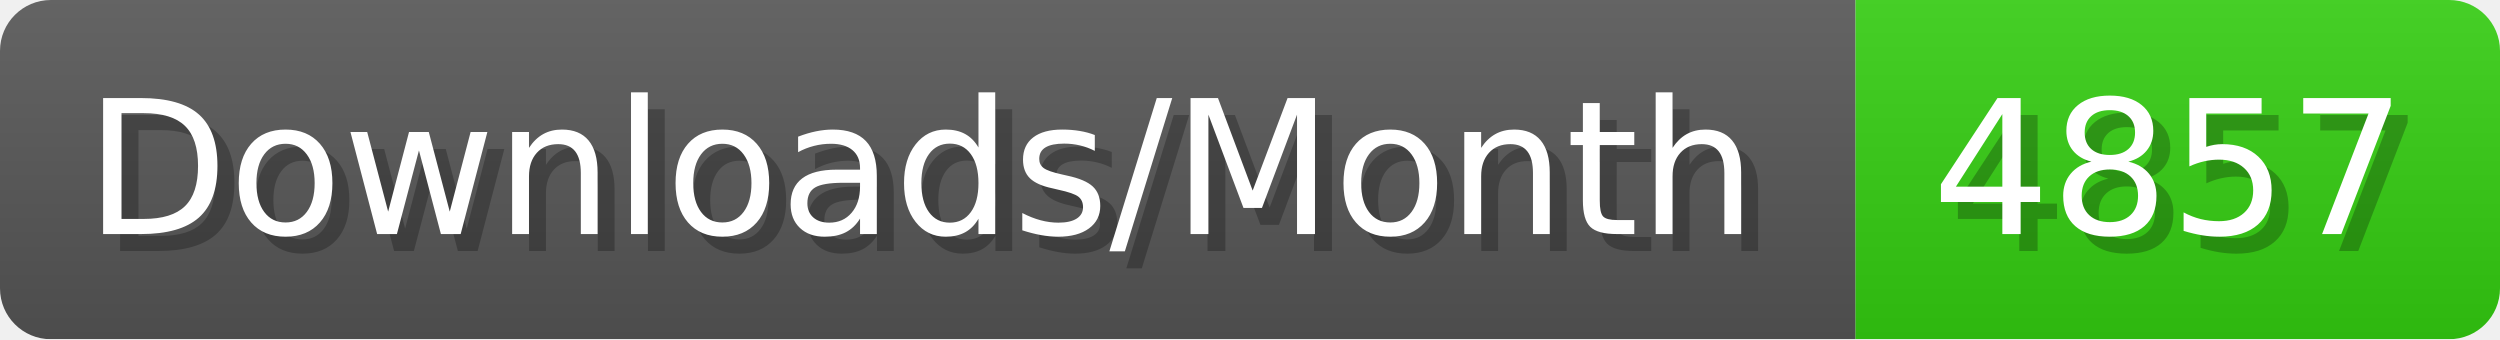
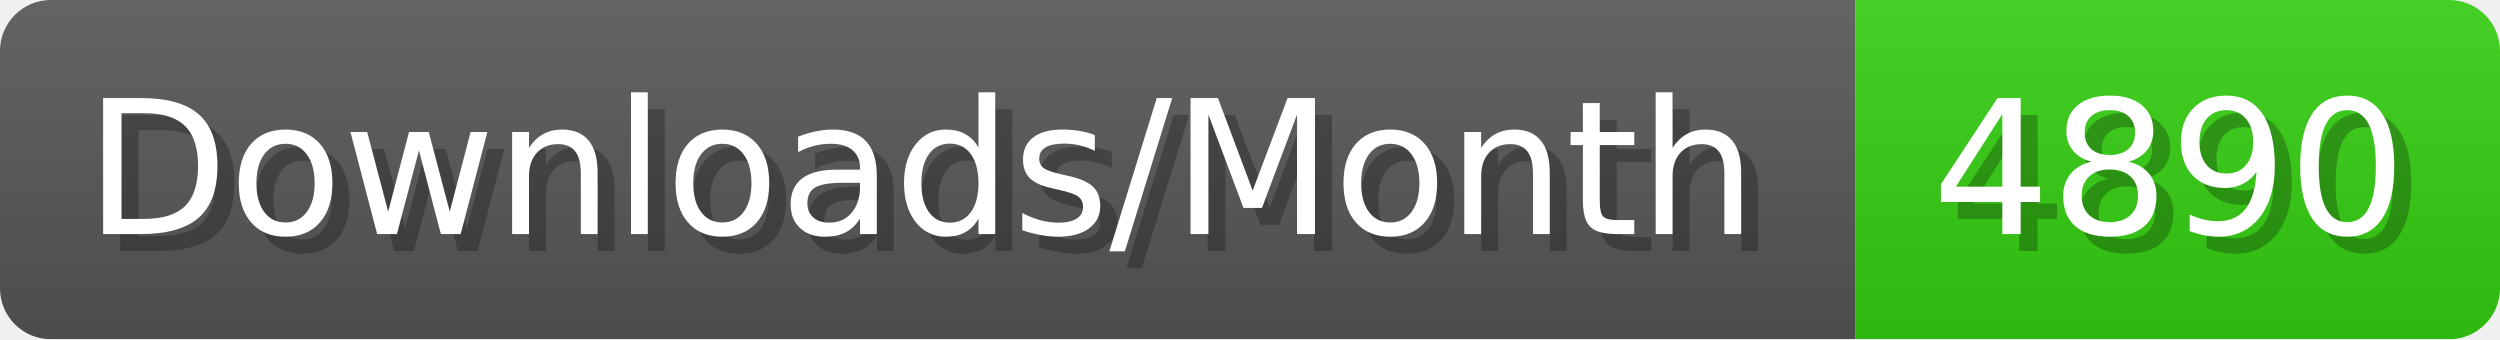
- <svg xmlns="http://www.w3.org/2000/svg" width="147.4" height="20" viewBox="0 0 1474 200" role="img" aria-label="Downloads/Month: 4857">
+ <svg xmlns="http://www.w3.org/2000/svg" width="147.4" height="20" viewBox="0 0 1474 200" role="img" aria-label="Downloads/Month: 4890">
  <linearGradient id="YlXUI" x2="0" y2="100%">
    <stop offset="0" stop-opacity=".1" stop-color="#EEE" />
    <stop offset="1" stop-opacity=".1" />
  </linearGradient>
  <mask id="JHhop">
    <rect width="1474" height="200" rx="30" fill="#FFF" />
  </mask>
  <g mask="url(#JHhop)">
    <rect width="1094" height="200" fill="#555" />
    <rect width="380" height="200" fill="#3C1" x="1094" />
    <rect width="1474" height="200" fill="url(#YlXUI)" />
  </g>
  <g aria-hidden="true" fill="#fff" text-anchor="start" font-family="Verdana,DejaVu Sans,sans-serif" font-size="110">
    <text x="60" y="148" textLength="994" fill="#000" opacity="0.25">Downloads/Month</text>
    <text x="50" y="138" textLength="994">Downloads/Month</text>
-     <text x="1149" y="148" textLength="280" fill="#000" opacity="0.25">4857</text>
-     <text x="1139" y="138" textLength="280">4857</text>
+     <text x="1149" y="148" textLength="280" fill="#000" opacity="0.25">4890</text>
+     <text x="1139" y="138" textLength="280">4890</text>
  </g>
</svg>
